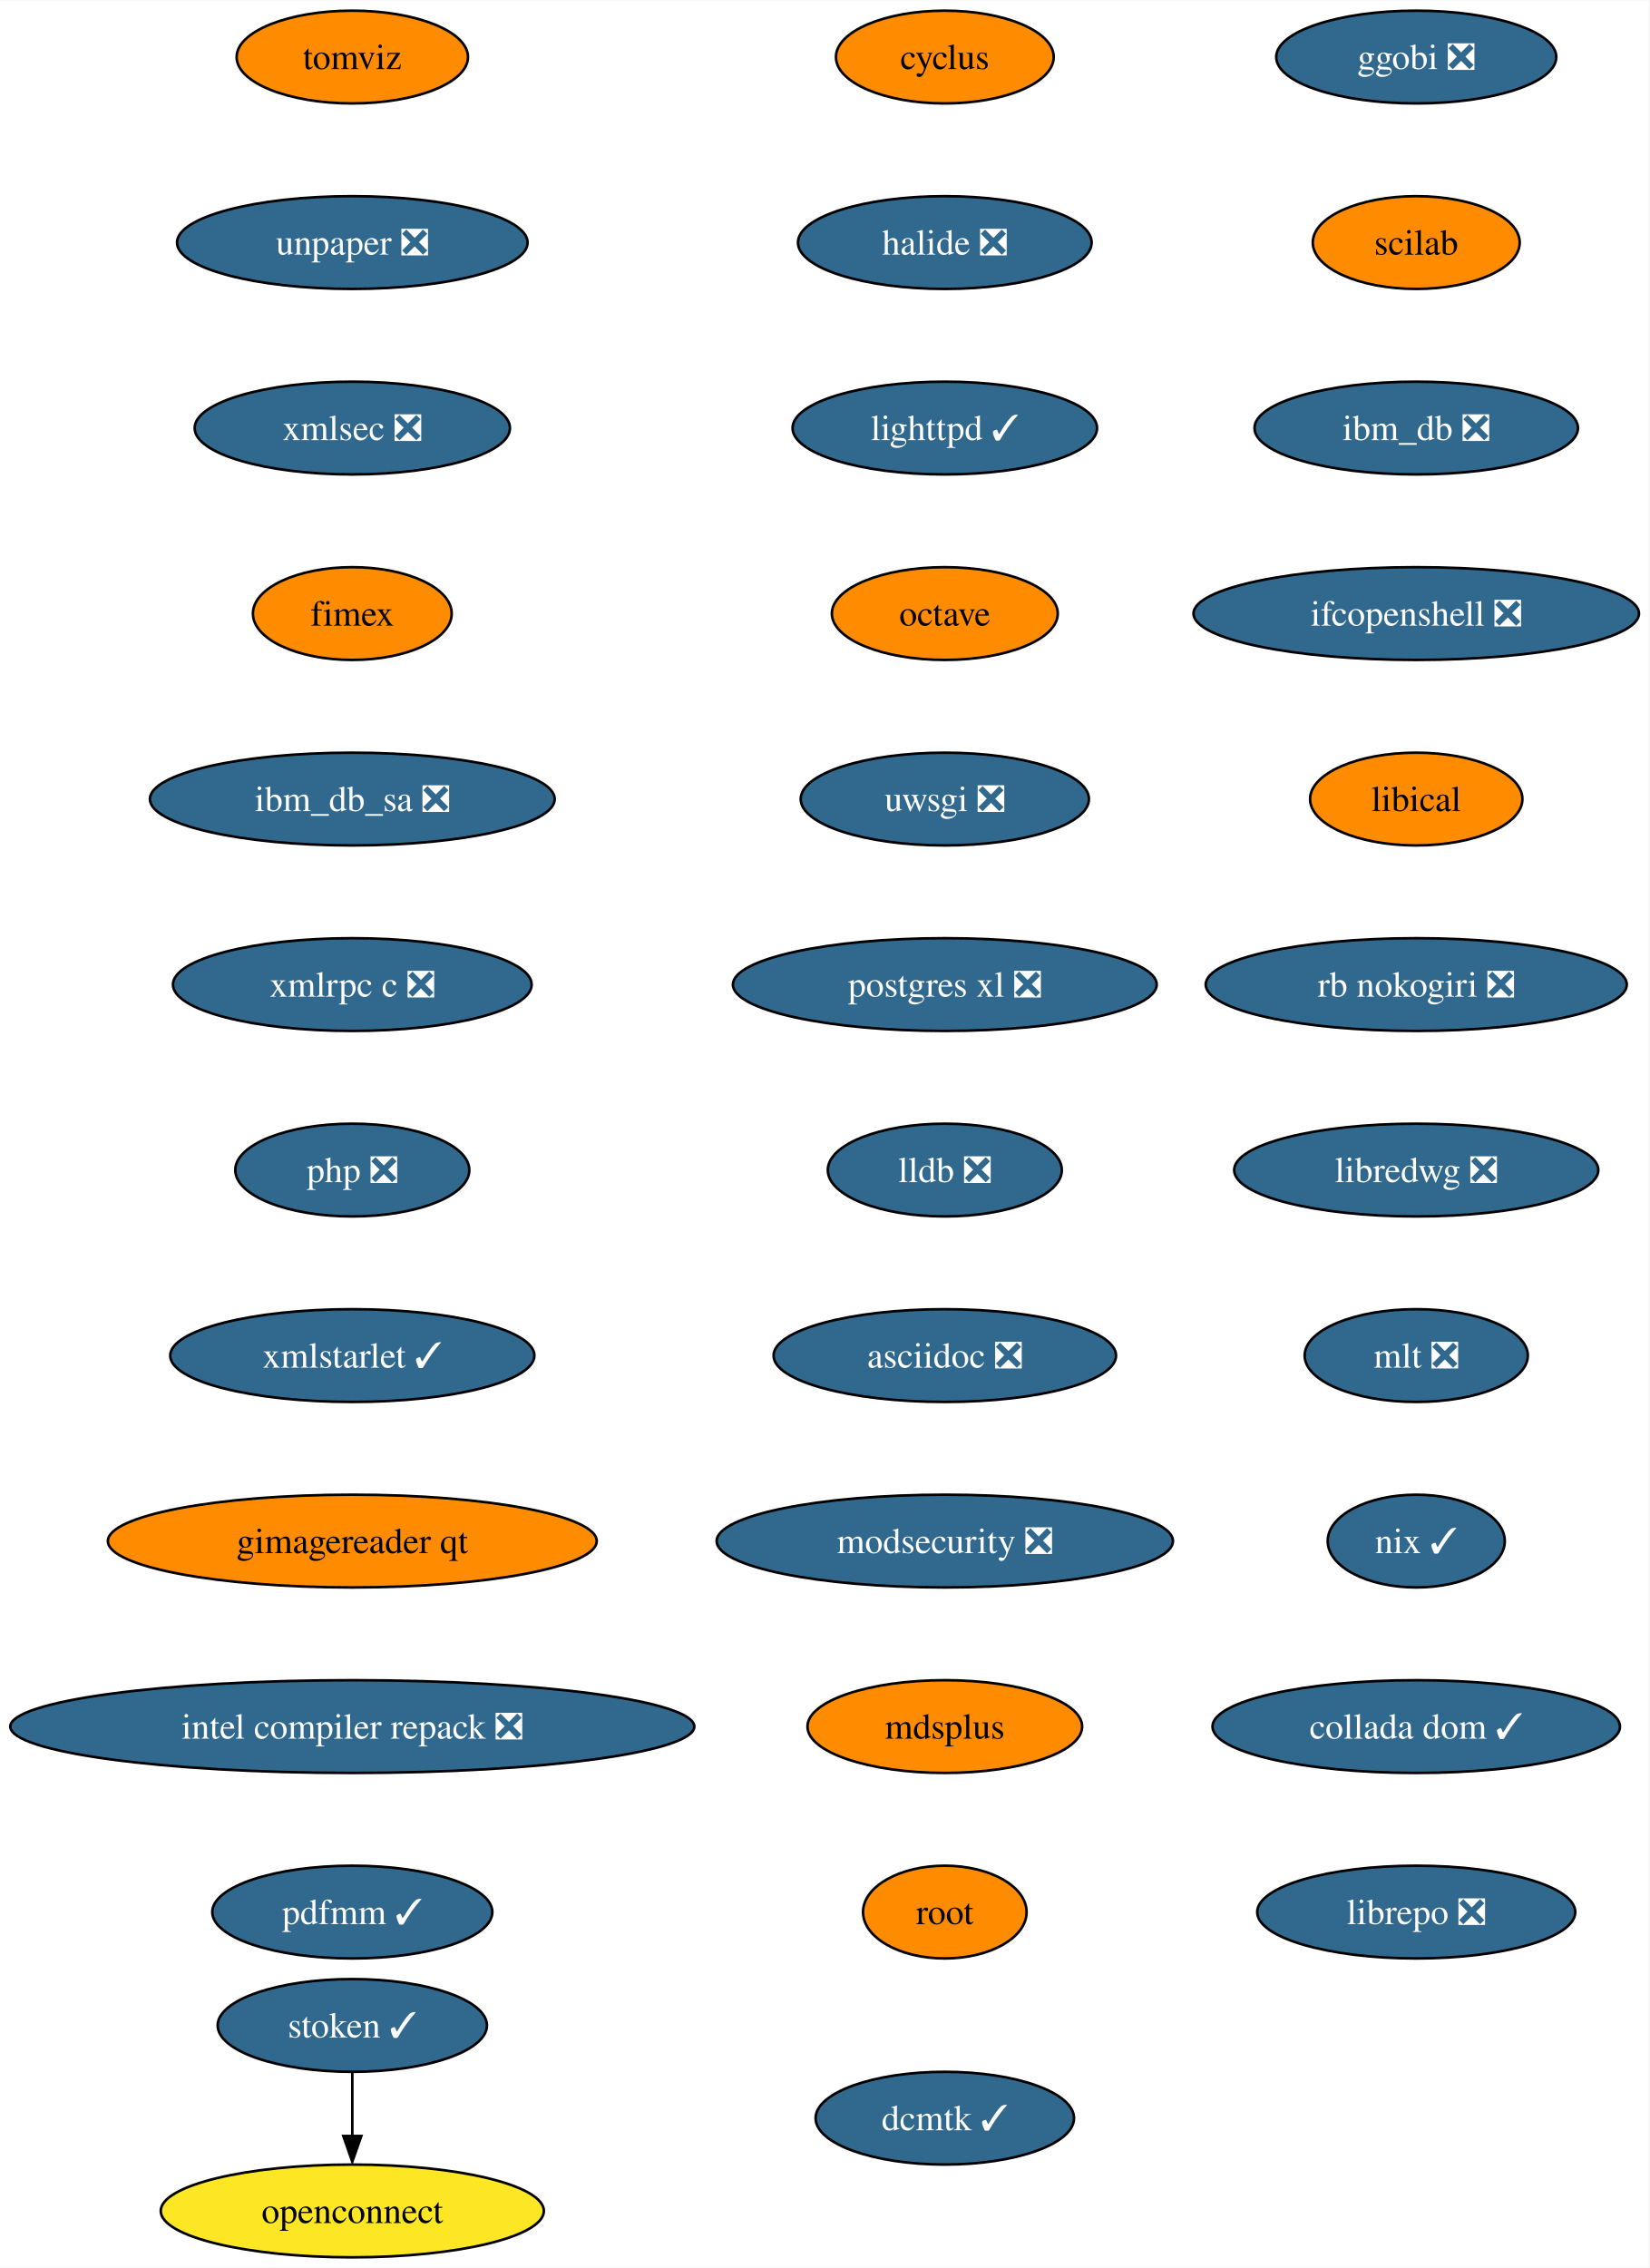
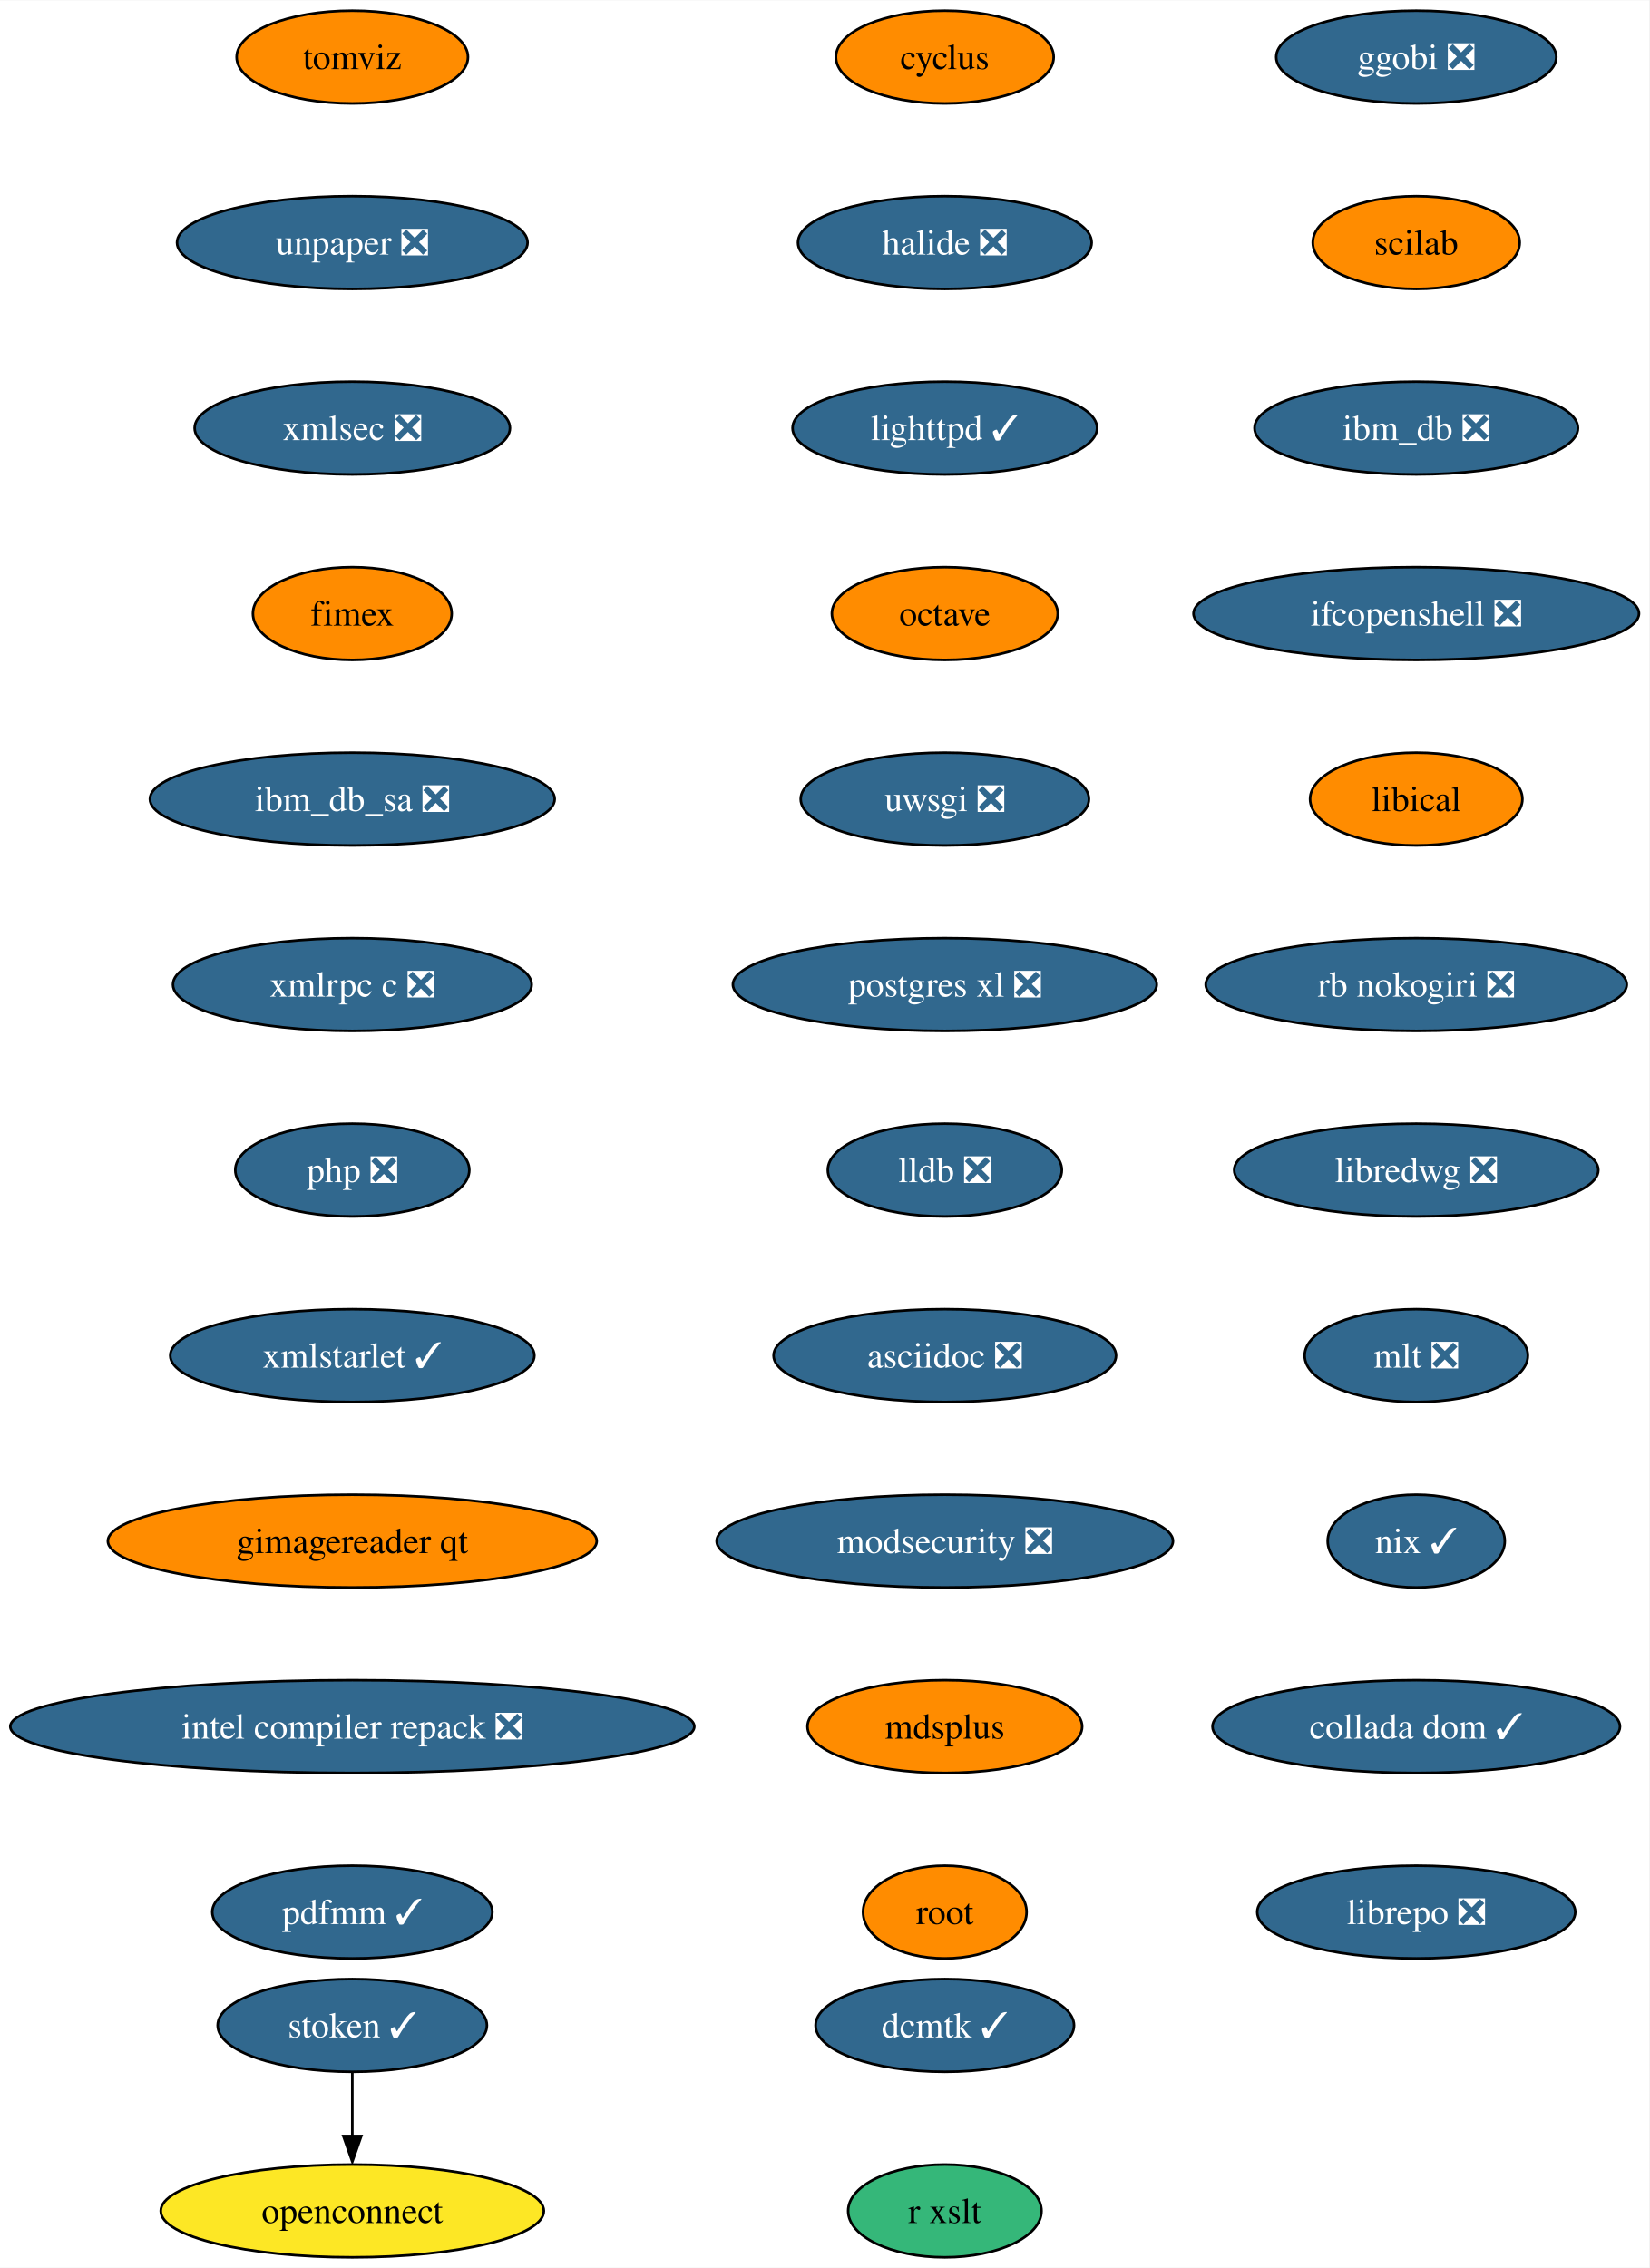
<svg xmlns="http://www.w3.org/2000/svg" xmlns:xlink="http://www.w3.org/1999/xlink" width="640pt" height="880pt" viewBox="0.00 0.00 640.21 880.00">
  <g id="graph0" class="graph" transform="scale(1 1) rotate(0) translate(4 876)">
    <polygon fill="white" stroke="none" points="-4,4 -4,-876 636.21,-876 636.21,4 -4,4" />
    <g id="node1" class="node">
      <g id="a_node1">
        <a xlink:href="https://github.com/conda-forge/cyclus-feedstock" xlink:title="cyclus">
          <ellipse fill="#ff8c00" stroke="black" cx="362.76" cy="-854" rx="42.26" ry="18" />
          <text text-anchor="middle" x="362.76" y="-849.33" font-family="Times,serif" font-size="14.00">cyclus</text>
        </a>
      </g>
    </g>
    <g id="node2" class="node">
      <g id="a_node2">
        <a xlink:href="https://github.com/conda-forge/halide-feedstock/pull/8" xlink:title="halide ❎">
          <ellipse fill="#31688e" stroke="black" cx="362.76" cy="-782" rx="57" ry="18" />
          <text text-anchor="middle" x="362.76" y="-777.33" font-family="Times,serif" font-size="14.00" fill="white">halide ❎</text>
        </a>
      </g>
    </g>
    <g id="node3" class="node">
      <g id="a_node3">
        <a xlink:href="https://github.com/conda-forge/lighttpd-feedstock/pull/18" xlink:title="lighttpd ✓">
          <ellipse fill="#31688e" stroke="black" cx="362.76" cy="-710" rx="59.1" ry="18" />
          <text text-anchor="middle" x="362.76" y="-705.33" font-family="Times,serif" font-size="14.00" fill="white">lighttpd ✓</text>
        </a>
      </g>
    </g>
    <g id="node4" class="node">
      <g id="a_node4">
        <a xlink:href="https://github.com/conda-forge/octave-feedstock" xlink:title="octave">
          <ellipse fill="#ff8c00" stroke="black" cx="362.76" cy="-638" rx="43.84" ry="18" />
          <text text-anchor="middle" x="362.76" y="-633.33" font-family="Times,serif" font-size="14.00">octave</text>
        </a>
      </g>
    </g>
    <g id="node5" class="node">
      <g id="a_node5">
        <a xlink:href="https://github.com/conda-forge/uwsgi-feedstock/pull/66" xlink:title="uwsgi ❎">
          <ellipse fill="#31688e" stroke="black" cx="362.76" cy="-566" rx="55.94" ry="18" />
          <text text-anchor="middle" x="362.76" y="-561.33" font-family="Times,serif" font-size="14.00" fill="white">uwsgi ❎</text>
        </a>
      </g>
    </g>
    <g id="node6" class="node">
      <g id="a_node6">
        <a xlink:href="https://github.com/conda-forge/postgres-xl-feedstock/pull/11" xlink:title="postgres xl ❎">
          <ellipse fill="#31688e" stroke="black" cx="362.76" cy="-494" rx="82.25" ry="18" />
          <text text-anchor="middle" x="362.76" y="-489.32" font-family="Times,serif" font-size="14.00" fill="white">postgres xl ❎</text>
        </a>
      </g>
    </g>
    <g id="node7" class="node">
      <g id="a_node7">
        <a xlink:href="https://github.com/conda-forge/lldb-feedstock/pull/37" xlink:title="lldb ❎">
          <ellipse fill="#31688e" stroke="black" cx="362.76" cy="-422" rx="45.42" ry="18" />
          <text text-anchor="middle" x="362.76" y="-417.32" font-family="Times,serif" font-size="14.00" fill="white">lldb ❎</text>
        </a>
      </g>
    </g>
    <g id="node8" class="node">
      <g id="a_node8">
        <a xlink:href="https://github.com/conda-forge/asciidoc-feedstock/pull/20" xlink:title="asciidoc ❎">
          <ellipse fill="#31688e" stroke="black" cx="362.76" cy="-350" rx="66.47" ry="18" />
          <text text-anchor="middle" x="362.76" y="-345.32" font-family="Times,serif" font-size="14.00" fill="white">asciidoc ❎</text>
        </a>
      </g>
    </g>
    <g id="node9" class="node">
      <g id="a_node9">
        <a xlink:href="https://github.com/conda-forge/modsecurity-feedstock/pull/12" xlink:title="modsecurity ❎">
          <ellipse fill="#31688e" stroke="black" cx="362.76" cy="-278" rx="88.56" ry="18" />
          <text text-anchor="middle" x="362.76" y="-273.32" font-family="Times,serif" font-size="14.00" fill="white">modsecurity ❎</text>
        </a>
      </g>
    </g>
    <g id="node10" class="node">
      <g id="a_node10">
        <a xlink:href="https://github.com/conda-forge/mdsplus-feedstock" xlink:title="mdsplus">
          <ellipse fill="#ff8c00" stroke="black" cx="362.76" cy="-206" rx="53.31" ry="18" />
          <text text-anchor="middle" x="362.76" y="-201.33" font-family="Times,serif" font-size="14.00">mdsplus</text>
        </a>
      </g>
    </g>
    <g id="node11" class="node">
      <g id="a_node11">
        <a xlink:href="https://github.com/conda-forge/root-feedstock" xlink:title="root">
          <ellipse fill="#ff8c00" stroke="black" cx="362.76" cy="-134" rx="31.74" ry="18" />
          <text text-anchor="middle" x="362.76" y="-129.32" font-family="Times,serif" font-size="14.00">root</text>
        </a>
      </g>
    </g>
    <g id="node12" class="node">
      <g id="a_node12">
        <a xlink:href="https://github.com/conda-forge/ggobi-feedstock/pull/3" xlink:title="ggobi ❎">
          <ellipse fill="#31688e" stroke="black" cx="545.76" cy="-854" rx="54.36" ry="18" />
          <text text-anchor="middle" x="545.76" y="-849.33" font-family="Times,serif" font-size="14.00" fill="white">ggobi ❎</text>
        </a>
      </g>
    </g>
    <g id="node13" class="node">
      <g id="a_node13">
        <a xlink:href="https://github.com/conda-forge/scilab-feedstock" xlink:title="scilab">
          <ellipse fill="#ff8c00" stroke="black" cx="545.76" cy="-782" rx="40.16" ry="18" />
          <text text-anchor="middle" x="545.76" y="-777.33" font-family="Times,serif" font-size="14.00">scilab</text>
        </a>
      </g>
    </g>
    <g id="node14" class="node">
      <g id="a_node14">
        <a xlink:href="https://github.com/conda-forge/ibm_db-feedstock/pull/58" xlink:title="ibm_db ❎">
          <ellipse fill="#31688e" stroke="black" cx="545.76" cy="-710" rx="62.78" ry="18" />
          <text text-anchor="middle" x="545.76" y="-705.33" font-family="Times,serif" font-size="14.00" fill="white">ibm_db ❎</text>
        </a>
      </g>
    </g>
    <g id="node15" class="node">
      <g id="a_node15">
        <a xlink:href="https://github.com/conda-forge/ifcopenshell-feedstock/pull/28" xlink:title="ifcopenshell ❎">
          <ellipse fill="#31688e" stroke="black" cx="545.76" cy="-638" rx="86.46" ry="18" />
          <text text-anchor="middle" x="545.76" y="-633.33" font-family="Times,serif" font-size="14.00" fill="white">ifcopenshell ❎</text>
        </a>
      </g>
    </g>
    <g id="node16" class="node">
      <g id="a_node16">
        <a xlink:href="https://github.com/conda-forge/libical-feedstock" xlink:title="libical">
          <ellipse fill="#ff8c00" stroke="black" cx="545.76" cy="-566" rx="41.21" ry="18" />
          <text text-anchor="middle" x="545.76" y="-561.33" font-family="Times,serif" font-size="14.00">libical</text>
        </a>
      </g>
    </g>
    <g id="node17" class="node">
      <g id="a_node17">
        <a xlink:href="https://github.com/conda-forge/rb-nokogiri-feedstock/pull/13" xlink:title="rb nokogiri ❎">
          <ellipse fill="#31688e" stroke="black" cx="545.76" cy="-494" rx="81.72" ry="18" />
          <text text-anchor="middle" x="545.76" y="-489.32" font-family="Times,serif" font-size="14.00" fill="white">rb nokogiri ❎</text>
        </a>
      </g>
    </g>
    <g id="node18" class="node">
      <g id="a_node18">
        <a xlink:href="https://github.com/conda-forge/libredwg-feedstock/pull/84" xlink:title="libredwg ❎">
          <ellipse fill="#31688e" stroke="black" cx="545.76" cy="-422" rx="70.68" ry="18" />
          <text text-anchor="middle" x="545.76" y="-417.32" font-family="Times,serif" font-size="14.00" fill="white">libredwg ❎</text>
        </a>
      </g>
    </g>
    <g id="node19" class="node">
      <g id="a_node19">
        <a xlink:href="https://github.com/conda-forge/mlt-feedstock/pull/23" xlink:title="mlt ❎">
          <ellipse fill="#31688e" stroke="black" cx="545.76" cy="-350" rx="43.32" ry="18" />
          <text text-anchor="middle" x="545.76" y="-345.32" font-family="Times,serif" font-size="14.00" fill="white">mlt ❎</text>
        </a>
      </g>
    </g>
    <g id="node20" class="node">
      <g id="a_node20">
        <a xlink:href="https://github.com/conda-forge/nix-feedstock/pull/22" xlink:title="nix ✓">
          <ellipse fill="#31688e" stroke="black" cx="545.76" cy="-278" rx="34.37" ry="18" />
          <text text-anchor="middle" x="545.76" y="-273.32" font-family="Times,serif" font-size="14.00" fill="white">nix ✓</text>
        </a>
      </g>
    </g>
    <g id="node21" class="node">
      <g id="a_node21">
        <a xlink:href="https://github.com/conda-forge/collada-dom-feedstock/pull/7" xlink:title="collada dom ✓">
          <ellipse fill="#31688e" stroke="black" cx="545.76" cy="-206" rx="79.09" ry="18" />
          <text text-anchor="middle" x="545.76" y="-201.33" font-family="Times,serif" font-size="14.00" fill="white">collada dom ✓</text>
        </a>
      </g>
    </g>
    <g id="node22" class="node">
      <g id="a_node22">
        <a xlink:href="https://github.com/conda-forge/librepo-feedstock/pull/30" xlink:title="librepo ❎">
          <ellipse fill="#31688e" stroke="black" cx="545.76" cy="-134" rx="61.73" ry="18" />
          <text text-anchor="middle" x="545.76" y="-129.32" font-family="Times,serif" font-size="14.00" fill="white">librepo ❎</text>
        </a>
      </g>
    </g>
    <g id="node23" class="node">
      <g id="a_node23">
        <a xlink:href="https://github.com/conda-forge/openconnect-feedstock" xlink:title="openconnect">
          <ellipse fill="#fde725" stroke="black" cx="132.76" cy="-18" rx="74.36" ry="18" />
          <text text-anchor="middle" x="132.76" y="-13.32" font-family="Times,serif" font-size="14.00">openconnect</text>
        </a>
      </g>
    </g>
    <g id="node24" class="node">
      <g id="a_node24">
        <a xlink:href="https://github.com/conda-forge/stoken-feedstock/pull/12" xlink:title="stoken ✓">
          <ellipse fill="#31688e" stroke="black" cx="132.76" cy="-90" rx="52.26" ry="18" />
          <text text-anchor="middle" x="132.76" y="-85.33" font-family="Times,serif" font-size="14.00" fill="white">stoken ✓</text>
        </a>
      </g>
    </g>
    <g id="edge21" class="edge">
      <path fill="none" stroke="black" d="M132.76,-71.7C132.76,-64.24 132.76,-55.32 132.76,-46.97" />
      <polygon fill="black" stroke="black" points="136.26,-47.1 132.76,-37.1 129.26,-47.1 136.26,-47.1" />
    </g>
    <g id="node25" class="node">
      <g id="a_node25">
        <a xlink:href="https://github.com/conda-forge/tomviz-feedstock" xlink:title="tomviz">
          <ellipse fill="#ff8c00" stroke="black" cx="132.76" cy="-854" rx="44.9" ry="18" />
          <text text-anchor="middle" x="132.76" y="-849.33" font-family="Times,serif" font-size="14.00">tomviz</text>
        </a>
      </g>
    </g>
    <g id="node26" class="node">
      <g id="a_node26">
        <a xlink:href="https://github.com/conda-forge/unpaper-feedstock/pull/6" xlink:title="unpaper ❎">
          <ellipse fill="#31688e" stroke="black" cx="132.76" cy="-782" rx="68.04" ry="18" />
          <text text-anchor="middle" x="132.76" y="-777.33" font-family="Times,serif" font-size="14.00" fill="white">unpaper ❎</text>
        </a>
      </g>
    </g>
    <g id="node27" class="node">
      <g id="a_node27">
        <a xlink:href="https://github.com/conda-forge/xmlsec-feedstock/pull/16" xlink:title="xmlsec ❎">
          <ellipse fill="#31688e" stroke="black" cx="132.76" cy="-710" rx="61.2" ry="18" />
          <text text-anchor="middle" x="132.76" y="-705.33" font-family="Times,serif" font-size="14.00" fill="white">xmlsec ❎</text>
        </a>
      </g>
    </g>
    <g id="node28" class="node">
      <g id="a_node28">
        <a xlink:href="https://github.com/conda-forge/fimex-feedstock" xlink:title="fimex">
          <ellipse fill="#ff8c00" stroke="black" cx="132.76" cy="-638" rx="38.58" ry="18" />
          <text text-anchor="middle" x="132.76" y="-633.33" font-family="Times,serif" font-size="14.00">fimex</text>
        </a>
      </g>
    </g>
    <g id="node29" class="node">
      <g id="a_node29">
        <a xlink:href="https://github.com/conda-forge/ibm_db_sa-feedstock/pull/19" xlink:title="ibm_db_sa ❎">
          <ellipse fill="#31688e" stroke="black" cx="132.76" cy="-566" rx="78.57" ry="18" />
          <text text-anchor="middle" x="132.76" y="-561.33" font-family="Times,serif" font-size="14.00" fill="white">ibm_db_sa ❎</text>
        </a>
      </g>
    </g>
    <g id="node30" class="node">
      <g id="a_node30">
        <a xlink:href="https://github.com/conda-forge/xmlrpc-c-feedstock/pull/3" xlink:title="xmlrpc c ❎">
          <ellipse fill="#31688e" stroke="black" cx="132.76" cy="-494" rx="69.62" ry="18" />
          <text text-anchor="middle" x="132.76" y="-489.32" font-family="Times,serif" font-size="14.00" fill="white">xmlrpc c ❎</text>
        </a>
      </g>
    </g>
    <g id="node31" class="node">
      <g id="a_node31">
        <a xlink:href="https://github.com/conda-forge/php-feedstock/pull/80" xlink:title="php ❎">
          <ellipse fill="#31688e" stroke="black" cx="132.76" cy="-422" rx="45.42" ry="18" />
          <text text-anchor="middle" x="132.76" y="-417.32" font-family="Times,serif" font-size="14.00" fill="white">php ❎</text>
        </a>
      </g>
    </g>
    <g id="node32" class="node">
      <g id="a_node32">
        <a xlink:href="https://github.com/conda-forge/xmlstarlet-feedstock/pull/1" xlink:title="xmlstarlet ✓">
          <ellipse fill="#31688e" stroke="black" cx="132.76" cy="-350" rx="70.68" ry="18" />
          <text text-anchor="middle" x="132.76" y="-345.32" font-family="Times,serif" font-size="14.00" fill="white">xmlstarlet ✓</text>
        </a>
      </g>
    </g>
    <g id="node33" class="node">
      <g id="a_node33">
        <a xlink:href="https://github.com/conda-forge/gimagereader-qt-feedstock" xlink:title="gimagereader qt">
          <ellipse fill="#ff8c00" stroke="black" cx="132.76" cy="-278" rx="94.88" ry="18" />
          <text text-anchor="middle" x="132.76" y="-273.32" font-family="Times,serif" font-size="14.00">gimagereader qt</text>
        </a>
      </g>
    </g>
    <g id="node34" class="node">
      <g id="a_node34">
        <a xlink:href="https://github.com/conda-forge/intel-compiler-repack-feedstock/pull/13" xlink:title="intel compiler repack ❎">
          <ellipse fill="#31688e" stroke="black" cx="132.76" cy="-206" rx="132.76" ry="18" />
          <text text-anchor="middle" x="132.76" y="-201.33" font-family="Times,serif" font-size="14.00" fill="white">intel compiler repack ❎</text>
        </a>
      </g>
    </g>
    <g id="node35" class="node">
      <g id="a_node35">
        <a xlink:href="https://github.com/conda-forge/pdfmm-feedstock/pull/5" xlink:title="pdfmm ✓">
          <ellipse fill="#31688e" stroke="black" cx="132.76" cy="-134" rx="54.36" ry="18" />
          <text text-anchor="middle" x="132.76" y="-129.32" font-family="Times,serif" font-size="14.00" fill="white">pdfmm ✓</text>
        </a>
      </g>
    </g>
    <g id="node36" class="node">
      <g id="a_node36">
        <a xlink:href="https://github.com/conda-forge/dcmtk-feedstock/pull/5" xlink:title="dcmtk ✓">
-           <ellipse fill="#31688e" stroke="black" cx="362.76" cy="-54" rx="50.16" ry="18" />
-           <text text-anchor="middle" x="362.76" y="-49.33" font-family="Times,serif" font-size="14.00" fill="white">dcmtk ✓</text>
+           <ellipse fill="#31688e" stroke="black" cx="362.76" cy="-90" rx="50.16" ry="18" />
+           <text text-anchor="middle" x="362.76" y="-85.33" font-family="Times,serif" font-size="14.00" fill="white">dcmtk ✓</text>
+         </a>
+       </g>
+     </g>
+     <g id="node37" class="node">
+       <g id="a_node37">
+         <a xlink:href="https://github.com/conda-forge/r-xslt-feedstock" xlink:title="r xslt">
+           <ellipse fill="#35b779" stroke="black" cx="362.76" cy="-18" rx="37.53" ry="18" />
+           <text text-anchor="middle" x="362.76" y="-13.32" font-family="Times,serif" font-size="14.00">r xslt</text>
        </a>
      </g>
    </g>
  </g>
</svg>
